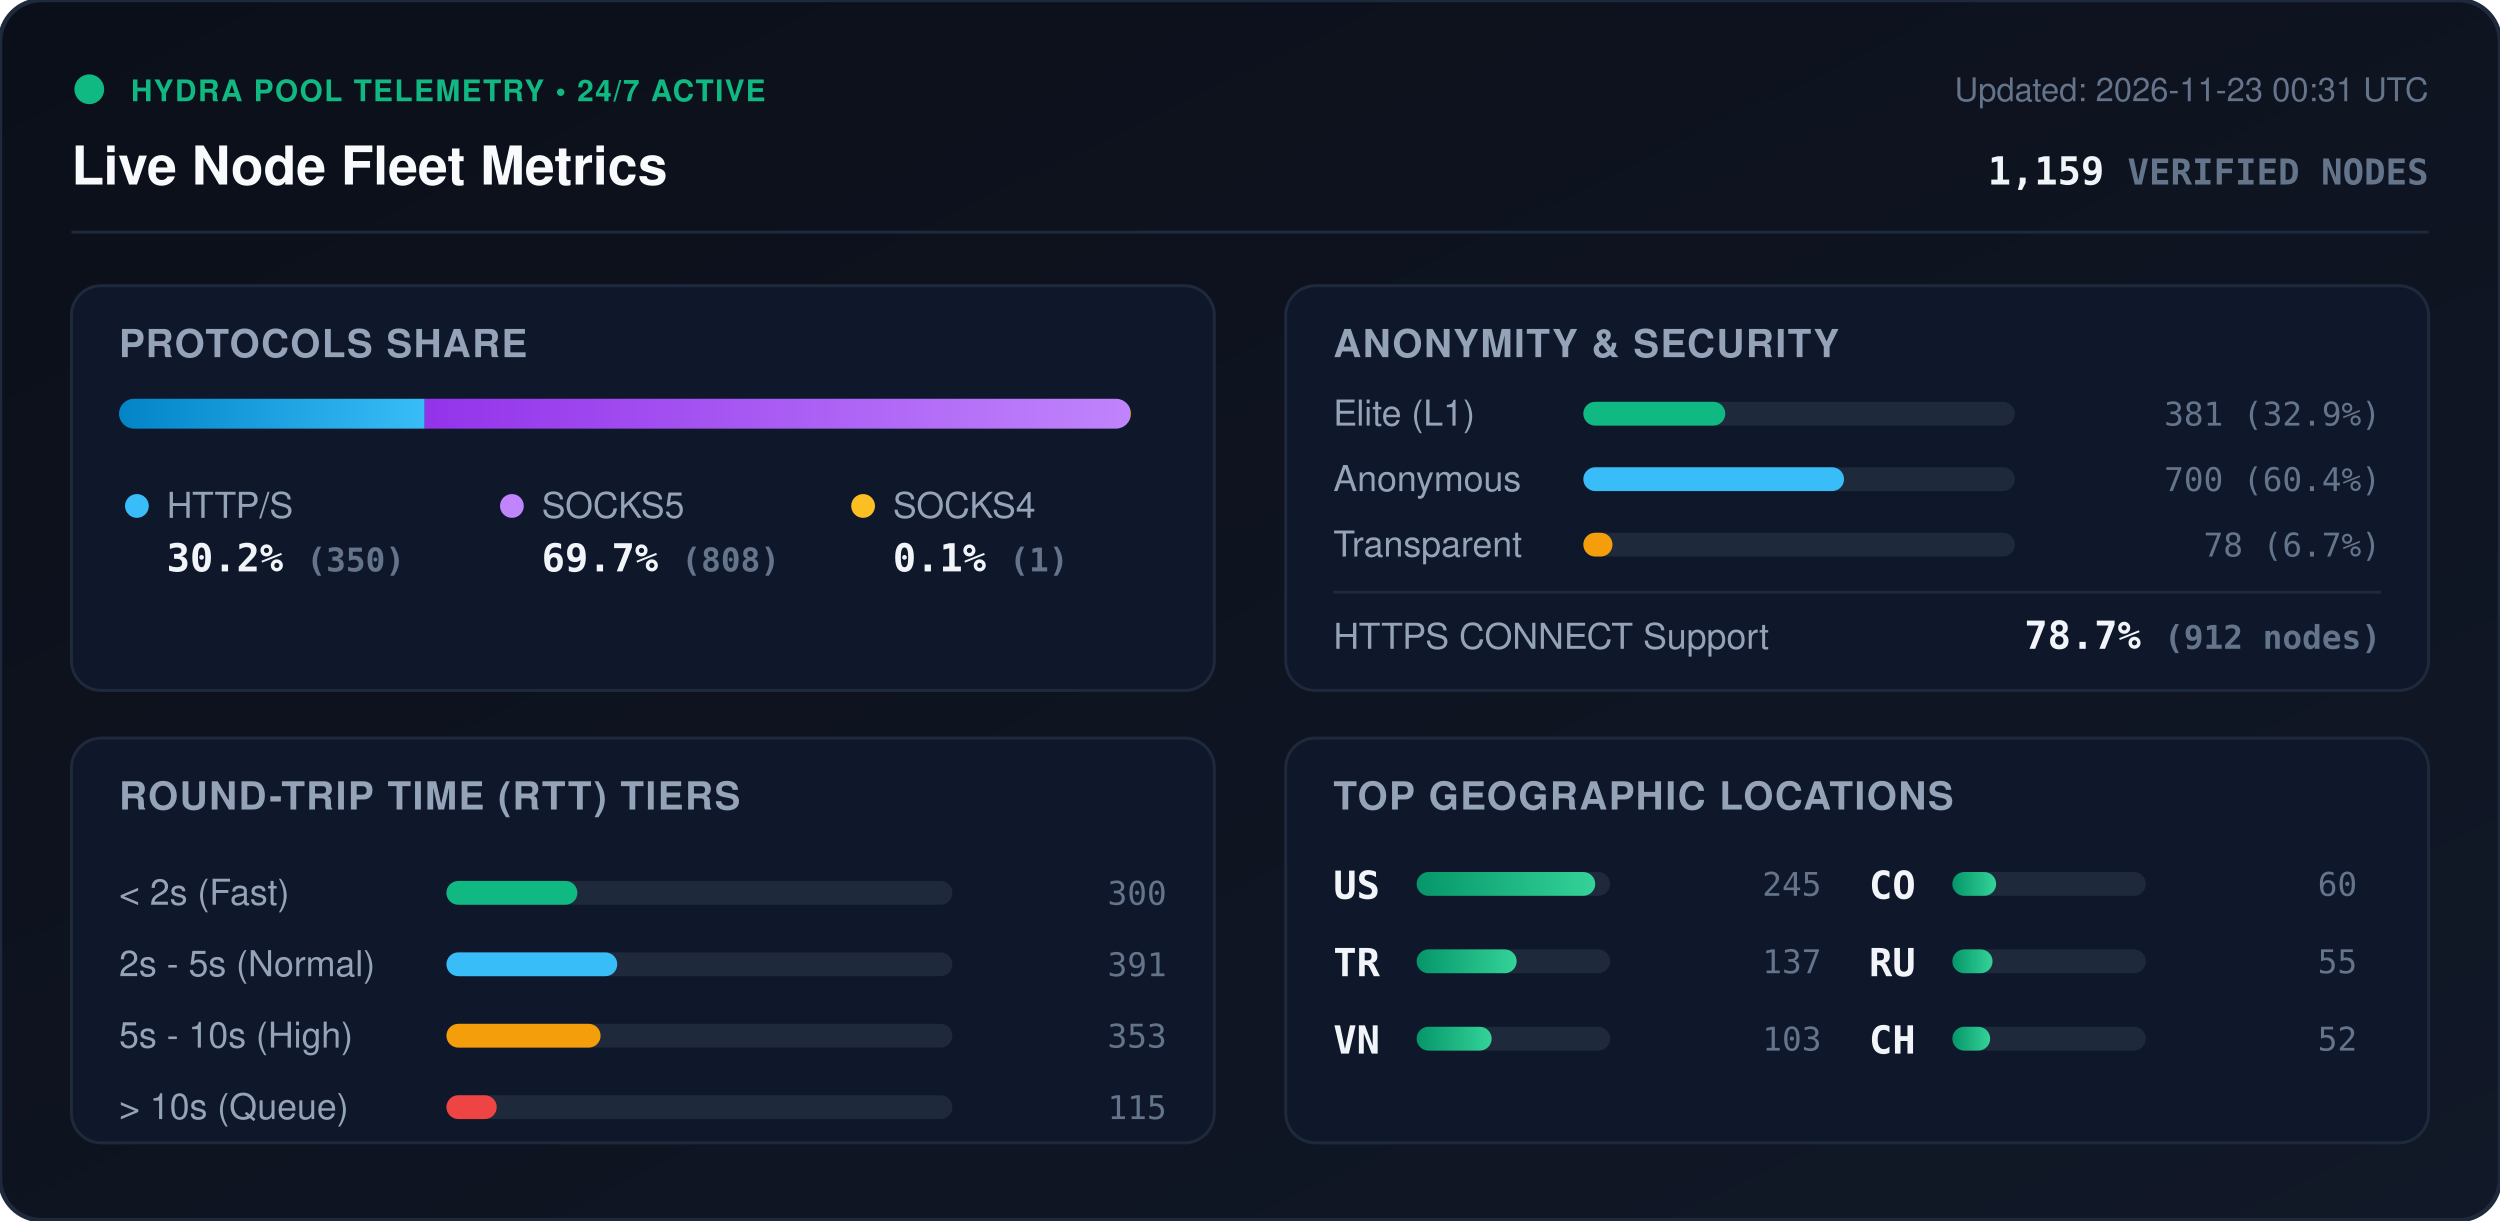
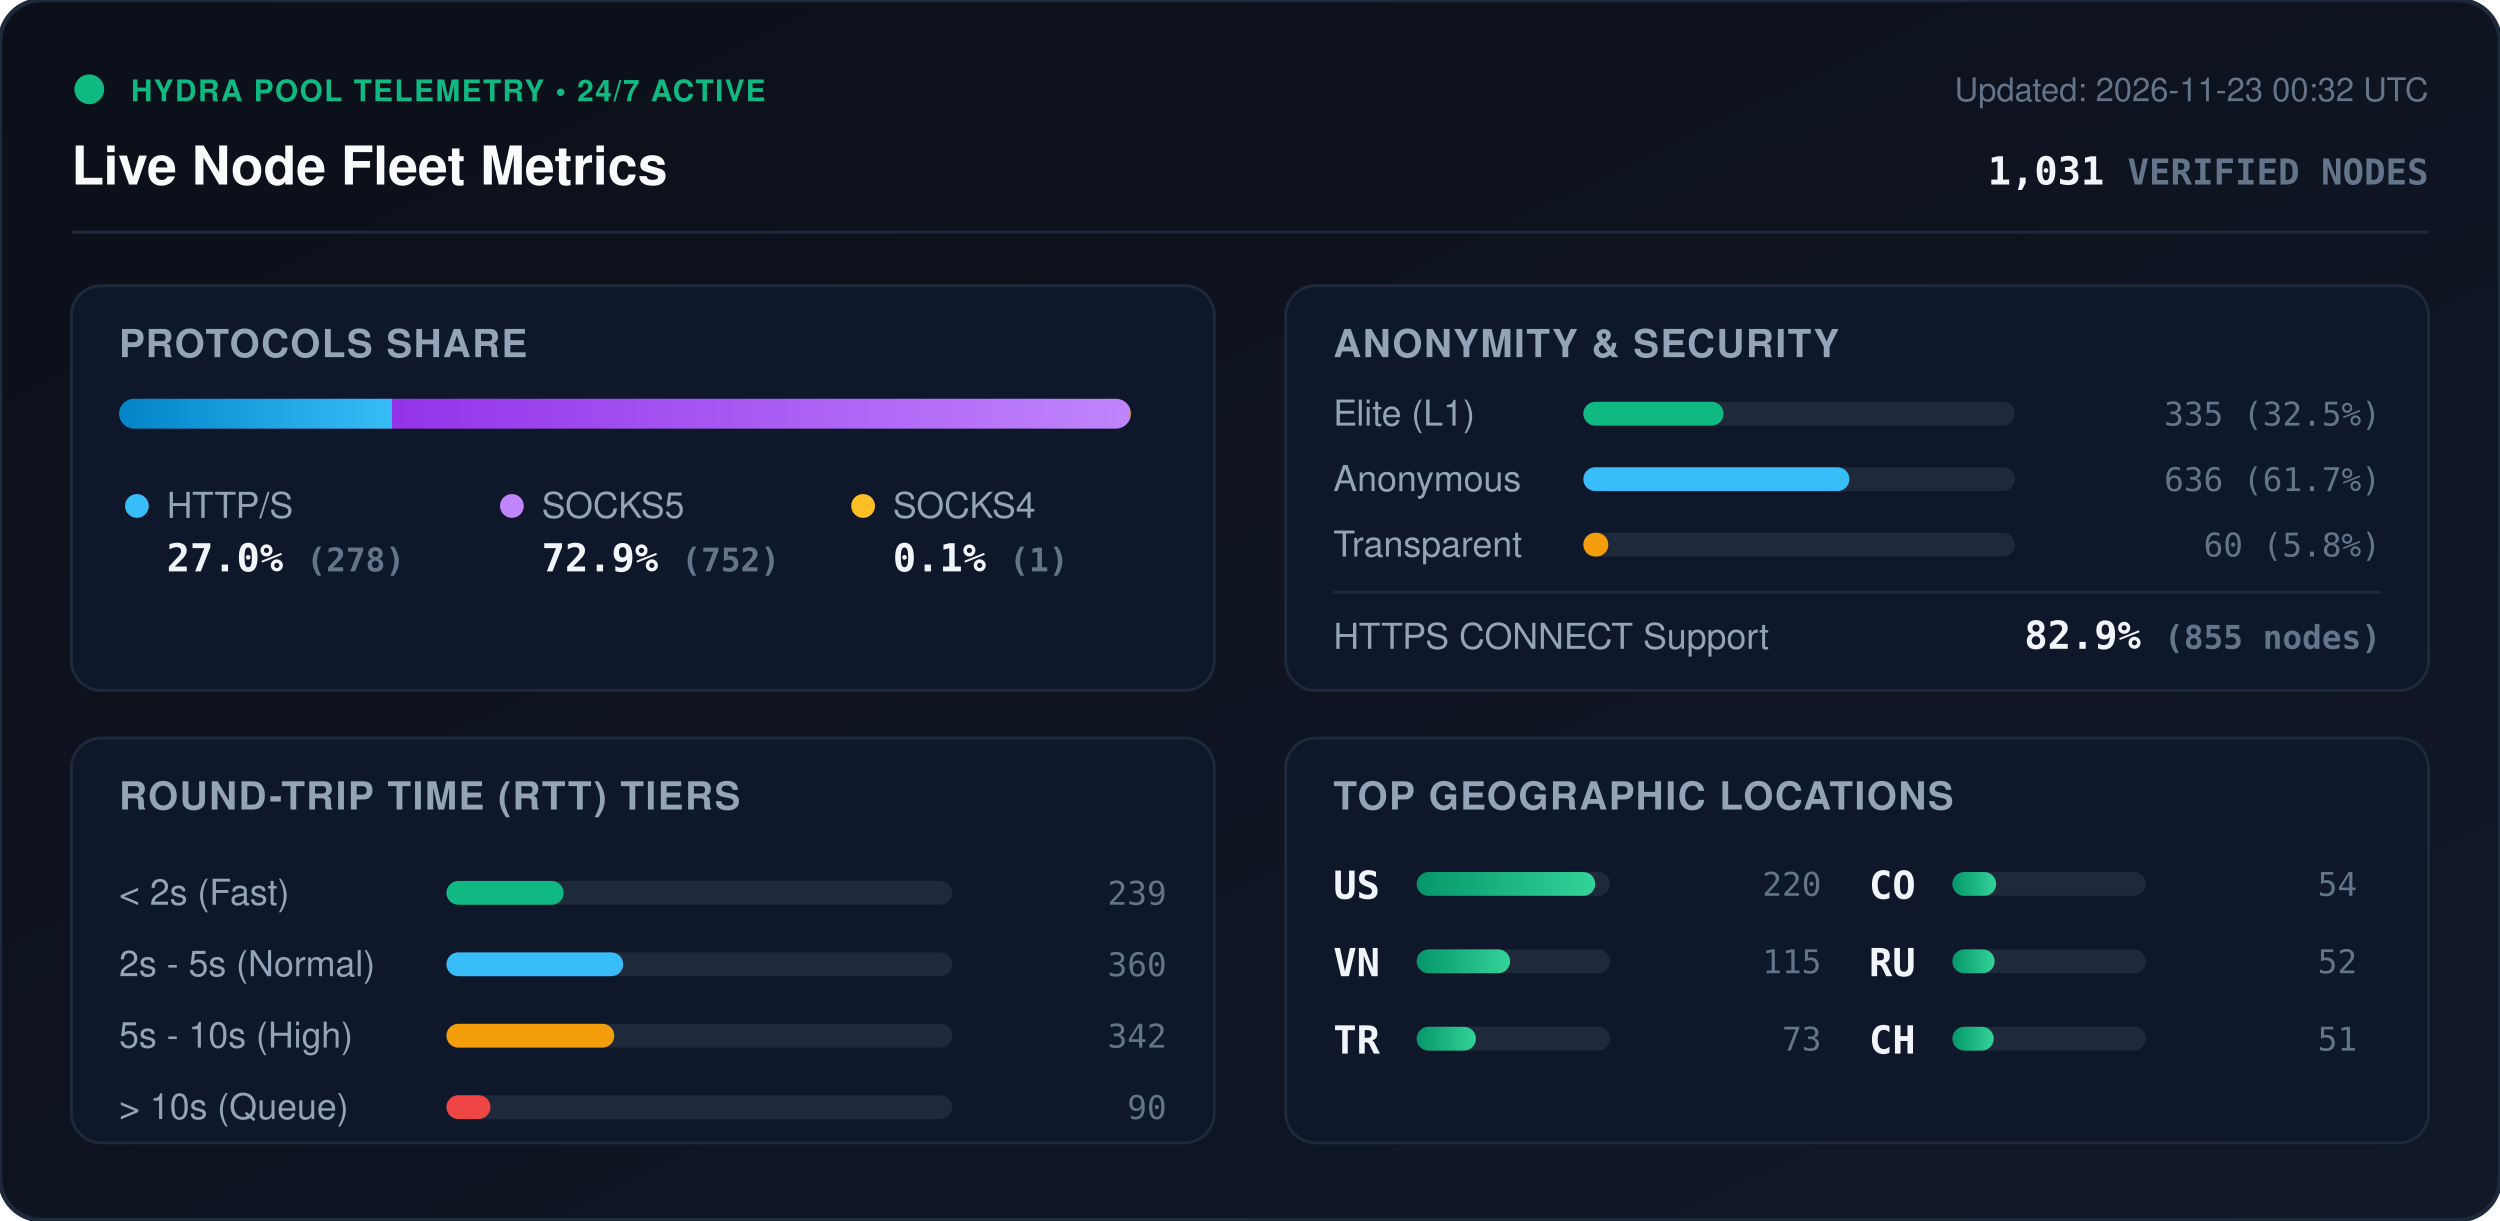
<svg xmlns="http://www.w3.org/2000/svg" viewBox="0 0 840 410" width="840" height="410" style="max-width: 100%; height: auto;">
  <defs>
    <linearGradient id="bg" x1="0%" y1="0%" x2="100%" y2="100%">
      <stop offset="0%" stop-color="#0b0f19" />
      <stop offset="100%" stop-color="#111827" />
    </linearGradient>
    <linearGradient id="bar-http" x1="0%" y1="0%" x2="100%" y2="0%">
      <stop offset="0%" stop-color="#0284c7" />
      <stop offset="100%" stop-color="#38bdf8" />
    </linearGradient>
    <linearGradient id="bar-socks5" x1="0%" y1="0%" x2="100%" y2="0%">
      <stop offset="0%" stop-color="#9333ea" />
      <stop offset="100%" stop-color="#c084fc" />
    </linearGradient>
    <linearGradient id="bar-socks4" x1="0%" y1="0%" x2="100%" y2="0%">
      <stop offset="0%" stop-color="#d97706" />
      <stop offset="100%" stop-color="#fbbf24" />
    </linearGradient>
    <linearGradient id="bar-green" x1="0%" y1="0%" x2="100%" y2="0%">
      <stop offset="0%" stop-color="#059669" />
      <stop offset="100%" stop-color="#34d399" />
    </linearGradient>
    <clipPath id="prog-track-clip">
      <rect width="340.0" height="10" rx="5" />
    </clipPath>
    <style>
      .title { font: 700 18px -apple-system, BlinkMacSystemFont, 'Segoe UI', Helvetica, Arial, sans-serif; fill: #f8fafc; }
      .sub { font: 500 11px -apple-system, BlinkMacSystemFont, 'Segoe UI', Helvetica, Arial, sans-serif; fill: #64748b; }
      .section-hdr { font: 600 13px -apple-system, BlinkMacSystemFont, 'Segoe UI', Helvetica, Arial, sans-serif; fill: #94a3b8; letter-spacing: 0.5px; }
      .metric-val { font: 700 13px -apple-system, BlinkMacSystemFont, 'Segoe UI', Helvetica, Arial, sans-serif; fill: #f1f5f9; }
      .metric-lbl { font: 500 12px -apple-system, BlinkMacSystemFont, 'Segoe UI', Helvetica, Arial, sans-serif; fill: #94a3b8; }
      .badge-txt { font: 700 10px -apple-system, BlinkMacSystemFont, 'Segoe UI', Helvetica, Arial, sans-serif; fill: #10b981; letter-spacing: 0.5px; }
      .mono { font-family: ui-monospace, SFMono-Regular, Menlo, Monaco, Consolas, monospace; }
      .pulse { animation: beacon 2s infinite ease-in-out; }
      @keyframes beacon { 0%, 100% { opacity: 1; } 50% { opacity: 0.35; } }
    </style>
  </defs>
  <rect width="840" height="410" rx="14" fill="url(#bg)" stroke="#1e293b" stroke-width="1.5" />
  <g transform="translate(24, 24)">
    <circle cx="6" cy="6" r="5" fill="#10b981" class="pulse" />
    <text x="20" y="10" class="badge-txt">HYDRA POOL TELEMETRY • 24/7 ACTIVE</text>
    <text x="0" y="38" class="title">Live Node Fleet Metrics</text>
-     <text x="792" y="10" text-anchor="end" class="sub">Updated: 2026-11-23 00:31 UTC</text>
-     <text x="792" y="38" text-anchor="end" class="metric-val mono" fill="#38bdf8">1,159 <tspan font-size="12" fill="#64748b">VERIFIED NODES</tspan>
+     <text x="792" y="10" text-anchor="end" class="sub">Updated: 2026-11-23 00:32 UTC</text>
+     <text x="792" y="38" text-anchor="end" class="metric-val mono" fill="#38bdf8">1,031 <tspan font-size="12" fill="#64748b">VERIFIED NODES</tspan>
    </text>
  </g>
  <line x1="24" y1="78" x2="816" y2="78" stroke="#1e293b" stroke-width="1" />
  <g transform="translate(24, 96)">
    <rect width="384" height="136" rx="10" fill="#0f172a" stroke="#1e293b" />
    <text x="16" y="24" class="section-hdr">PROTOCOLS SHARE</text>
    <g transform="translate(16, 38)">
      <rect width="340.0" height="10" rx="5" fill="#1e293b" />
      <g clip-path="url(#prog-track-clip)">
-         <rect x="0" width="102.7" height="10" fill="url(#bar-http)" />
-         <rect x="102.7" width="237.0" height="10" fill="url(#bar-socks5)" />
+         <rect x="0" width="91.7" height="10" fill="url(#bar-http)" />
+         <rect x="91.7" width="248.0" height="10" fill="url(#bar-socks5)" />
        <rect x="339.7" width="0.3" height="10" fill="url(#bar-socks4)" />
      </g>
    </g>
    <g transform="translate(16, 68)">
      <circle cx="6" cy="6" r="4" fill="#38bdf8" />
      <text x="16" y="10" class="metric-lbl">HTTP/S</text>
-       <text x="16" y="28" class="metric-val mono">30.2% <tspan font-size="11" fill="#64748b">(350)</tspan>
+       <text x="16" y="28" class="metric-val mono">27.0% <tspan font-size="11" fill="#64748b">(278)</tspan>
      </text>
      <circle cx="132" cy="6" r="4" fill="#c084fc" />
      <text x="142" y="10" class="metric-lbl">SOCKS5</text>
-       <text x="142" y="28" class="metric-val mono">69.7% <tspan font-size="11" fill="#64748b">(808)</tspan>
+       <text x="142" y="28" class="metric-val mono">72.9% <tspan font-size="11" fill="#64748b">(752)</tspan>
      </text>
      <circle cx="250" cy="6" r="4" fill="#fbbf24" />
      <text x="260" y="10" class="metric-lbl">SOCKS4</text>
      <text x="260" y="28" class="metric-val mono">0.1% <tspan font-size="11" fill="#64748b">(1)</tspan>
      </text>
    </g>
  </g>
  <g transform="translate(432, 96)">
    <rect width="384" height="136" rx="10" fill="#0f172a" stroke="#1e293b" />
    <text x="16" y="24" class="section-hdr">ANONYMITY &amp; SECURITY</text>
    <text x="16" y="47" class="metric-lbl">Elite (L1)</text>
    <rect x="100" y="39" width="145.0" height="8" rx="4" fill="#1e293b" />
-     <rect x="100" y="39" width="47.7" height="8" rx="4" fill="#10b981" />
-     <text x="368" y="47" text-anchor="end" class="mono sub" fill="#e2e8f0">381 (32.9%)</text>
+     <rect x="100" y="39" width="47.1" height="8" rx="4" fill="#10b981" />
+     <text x="368" y="47" text-anchor="end" class="mono sub" fill="#e2e8f0">335 (32.5%)</text>
    <text x="16" y="69" class="metric-lbl">Anonymous</text>
    <rect x="100" y="61" width="145.0" height="8" rx="4" fill="#1e293b" />
-     <rect x="100" y="61" width="87.6" height="8" rx="4" fill="#38bdf8" />
-     <text x="368" y="69" text-anchor="end" class="mono sub" fill="#e2e8f0">700 (60.4%)</text>
+     <rect x="100" y="61" width="89.4" height="8" rx="4" fill="#38bdf8" />
+     <text x="368" y="69" text-anchor="end" class="mono sub" fill="#e2e8f0">636 (61.7%)</text>
    <text x="16" y="91" class="metric-lbl">Transparent</text>
    <rect x="100" y="83" width="145.0" height="8" rx="4" fill="#1e293b" />
-     <rect x="100" y="83" width="9.8" height="8" rx="4" fill="#f59e0b" />
-     <text x="368" y="91" text-anchor="end" class="mono sub" fill="#e2e8f0">78 (6.7%)</text>
+     <rect x="100" y="83" width="8.4" height="8" rx="4" fill="#f59e0b" />
+     <text x="368" y="91" text-anchor="end" class="mono sub" fill="#e2e8f0">60 (5.8%)</text>
    <line x1="16" y1="103" x2="368" y2="103" stroke="#1e293b" stroke-width="1" />
    <text x="16" y="122" class="metric-lbl">HTTPS CONNECT Support</text>
-     <text x="368" y="122" text-anchor="end" class="metric-val mono" fill="#34d399">78.7% <tspan font-size="11" fill="#64748b">(912 nodes)</tspan>
+     <text x="368" y="122" text-anchor="end" class="metric-val mono" fill="#34d399">82.9% <tspan font-size="11" fill="#64748b">(855 nodes)</tspan>
    </text>
  </g>
  <g transform="translate(24, 248)">
    <rect width="384" height="136" rx="10" fill="#0f172a" stroke="#1e293b" />
    <text x="16" y="24" class="section-hdr">ROUND-TRIP TIME (RTT) TIERS</text>
    <g transform="translate(16, 42)">
      <text x="0" y="14" class="metric-lbl">&lt; 2s (Fast)</text>
      <rect x="110" y="6" width="170" height="8" rx="4" fill="#1e293b" />
-       <rect x="110" y="6" width="44.0" height="8" rx="4" fill="#10b981" />
-       <text x="352" y="14" text-anchor="end" class="mono sub">300</text>
+       <rect x="110" y="6" width="39.4" height="8" rx="4" fill="#10b981" />
+       <text x="352" y="14" text-anchor="end" class="mono sub">239</text>
      <text x="0" y="38" class="metric-lbl">2s - 5s (Normal)</text>
      <rect x="110" y="30" width="170" height="8" rx="4" fill="#1e293b" />
-       <rect x="110" y="30" width="57.4" height="8" rx="4" fill="#38bdf8" />
-       <text x="352" y="38" text-anchor="end" class="mono sub">391</text>
+       <rect x="110" y="30" width="59.4" height="8" rx="4" fill="#38bdf8" />
+       <text x="352" y="38" text-anchor="end" class="mono sub">360</text>
      <text x="0" y="62" class="metric-lbl">5s - 10s (High)</text>
      <rect x="110" y="54" width="170" height="8" rx="4" fill="#1e293b" />
-       <rect x="110" y="54" width="51.8" height="8" rx="4" fill="#f59e0b" />
-       <text x="352" y="62" text-anchor="end" class="mono sub">353</text>
+       <rect x="110" y="54" width="56.4" height="8" rx="4" fill="#f59e0b" />
+       <text x="352" y="62" text-anchor="end" class="mono sub">342</text>
      <text x="0" y="86" class="metric-lbl">&gt; 10s (Queue)</text>
      <rect x="110" y="78" width="170" height="8" rx="4" fill="#1e293b" />
-       <rect x="110" y="78" width="16.9" height="8" rx="4" fill="#ef4444" />
-       <text x="352" y="86" text-anchor="end" class="mono sub">115</text>
+       <rect x="110" y="78" width="14.8" height="8" rx="4" fill="#ef4444" />
+       <text x="352" y="86" text-anchor="end" class="mono sub">90</text>
    </g>
  </g>
  <g transform="translate(432, 248)">
    <rect width="384" height="136" rx="10" fill="#0f172a" stroke="#1e293b" />
    <text x="16" y="24" class="section-hdr">TOP GEOGRAPHIC LOCATIONS</text>
    <g transform="translate(16, 42)">
      <g transform="translate(0, 0)">
        <text x="0" y="12" class="mono metric-val" font-size="12">US</text>
        <rect x="28" y="3" width="65" height="8" rx="4" fill="#1e293b" />
        <rect x="28" y="3" width="60.0" height="8" rx="4" fill="url(#bar-green)" />
-         <text x="164" y="11" text-anchor="end" class="mono sub">245</text>
+         <text x="164" y="11" text-anchor="end" class="mono sub">220</text>
      </g>
      <g transform="translate(0, 26)">
+         <text x="0" y="12" class="mono metric-val" font-size="12">VN</text>
+         <rect x="28" y="3" width="65" height="8" rx="4" fill="#1e293b" />
+         <rect x="28" y="3" width="31.4" height="8" rx="4" fill="url(#bar-green)" />
+         <text x="164" y="11" text-anchor="end" class="mono sub">115</text>
+       </g>
+       <g transform="translate(0, 52)">
        <text x="0" y="12" class="mono metric-val" font-size="12">TR</text>
        <rect x="28" y="3" width="65" height="8" rx="4" fill="#1e293b" />
-         <rect x="28" y="3" width="33.6" height="8" rx="4" fill="url(#bar-green)" />
-         <text x="164" y="11" text-anchor="end" class="mono sub">137</text>
-       </g>
-       <g transform="translate(0, 52)">
-         <text x="0" y="12" class="mono metric-val" font-size="12">VN</text>
-         <rect x="28" y="3" width="65" height="8" rx="4" fill="#1e293b" />
-         <rect x="28" y="3" width="25.2" height="8" rx="4" fill="url(#bar-green)" />
-         <text x="164" y="11" text-anchor="end" class="mono sub">103</text>
+         <rect x="28" y="3" width="19.9" height="8" rx="4" fill="url(#bar-green)" />
+         <text x="164" y="11" text-anchor="end" class="mono sub">73</text>
      </g>
      <g transform="translate(180, 0)">
        <text x="0" y="12" class="mono metric-val" font-size="12">CO</text>
        <rect x="28" y="3" width="65" height="8" rx="4" fill="#1e293b" />
        <rect x="28" y="3" width="14.7" height="8" rx="4" fill="url(#bar-green)" />
-         <text x="164" y="11" text-anchor="end" class="mono sub">60</text>
+         <text x="164" y="11" text-anchor="end" class="mono sub">54</text>
      </g>
      <g transform="translate(180, 26)">
        <text x="0" y="12" class="mono metric-val" font-size="12">RU</text>
        <rect x="28" y="3" width="65" height="8" rx="4" fill="#1e293b" />
-         <rect x="28" y="3" width="13.5" height="8" rx="4" fill="url(#bar-green)" />
-         <text x="164" y="11" text-anchor="end" class="mono sub">55</text>
+         <rect x="28" y="3" width="14.2" height="8" rx="4" fill="url(#bar-green)" />
+         <text x="164" y="11" text-anchor="end" class="mono sub">52</text>
      </g>
      <g transform="translate(180, 52)">
        <text x="0" y="12" class="mono metric-val" font-size="12">CH</text>
        <rect x="28" y="3" width="65" height="8" rx="4" fill="#1e293b" />
-         <rect x="28" y="3" width="12.7" height="8" rx="4" fill="url(#bar-green)" />
-         <text x="164" y="11" text-anchor="end" class="mono sub">52</text>
+         <rect x="28" y="3" width="13.9" height="8" rx="4" fill="url(#bar-green)" />
+         <text x="164" y="11" text-anchor="end" class="mono sub">51</text>
      </g>
    </g>
  </g>
</svg>
